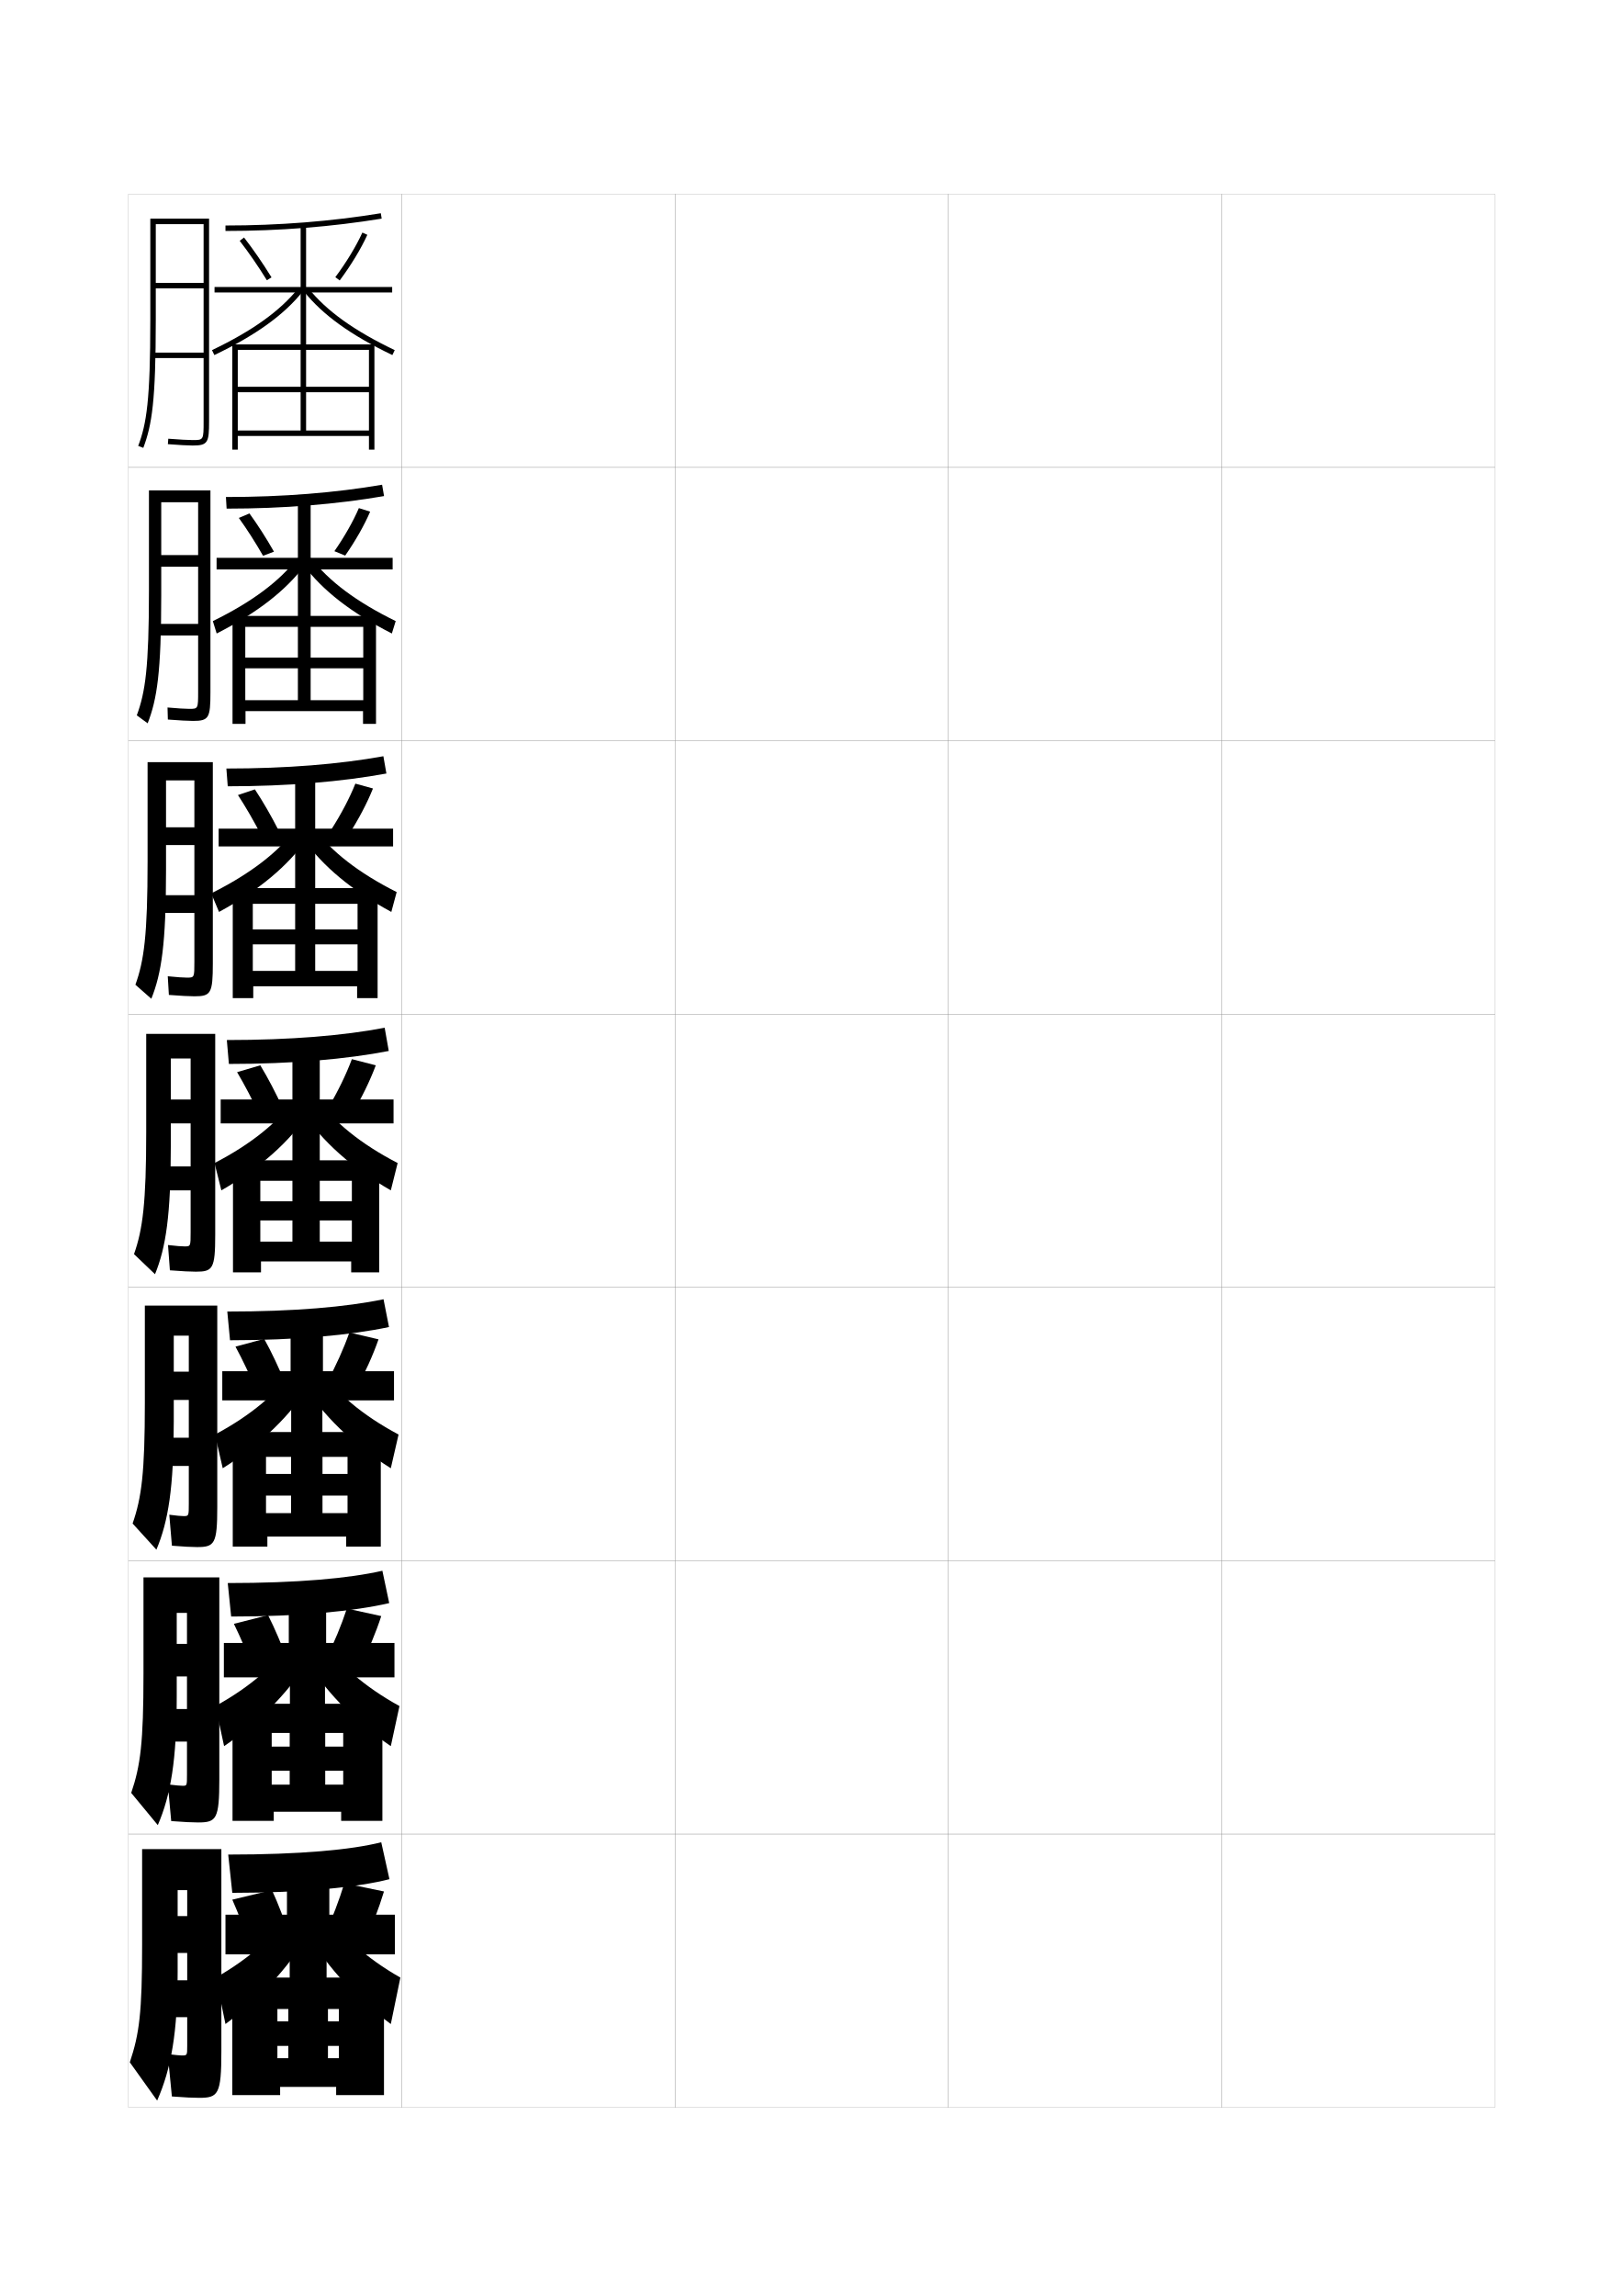
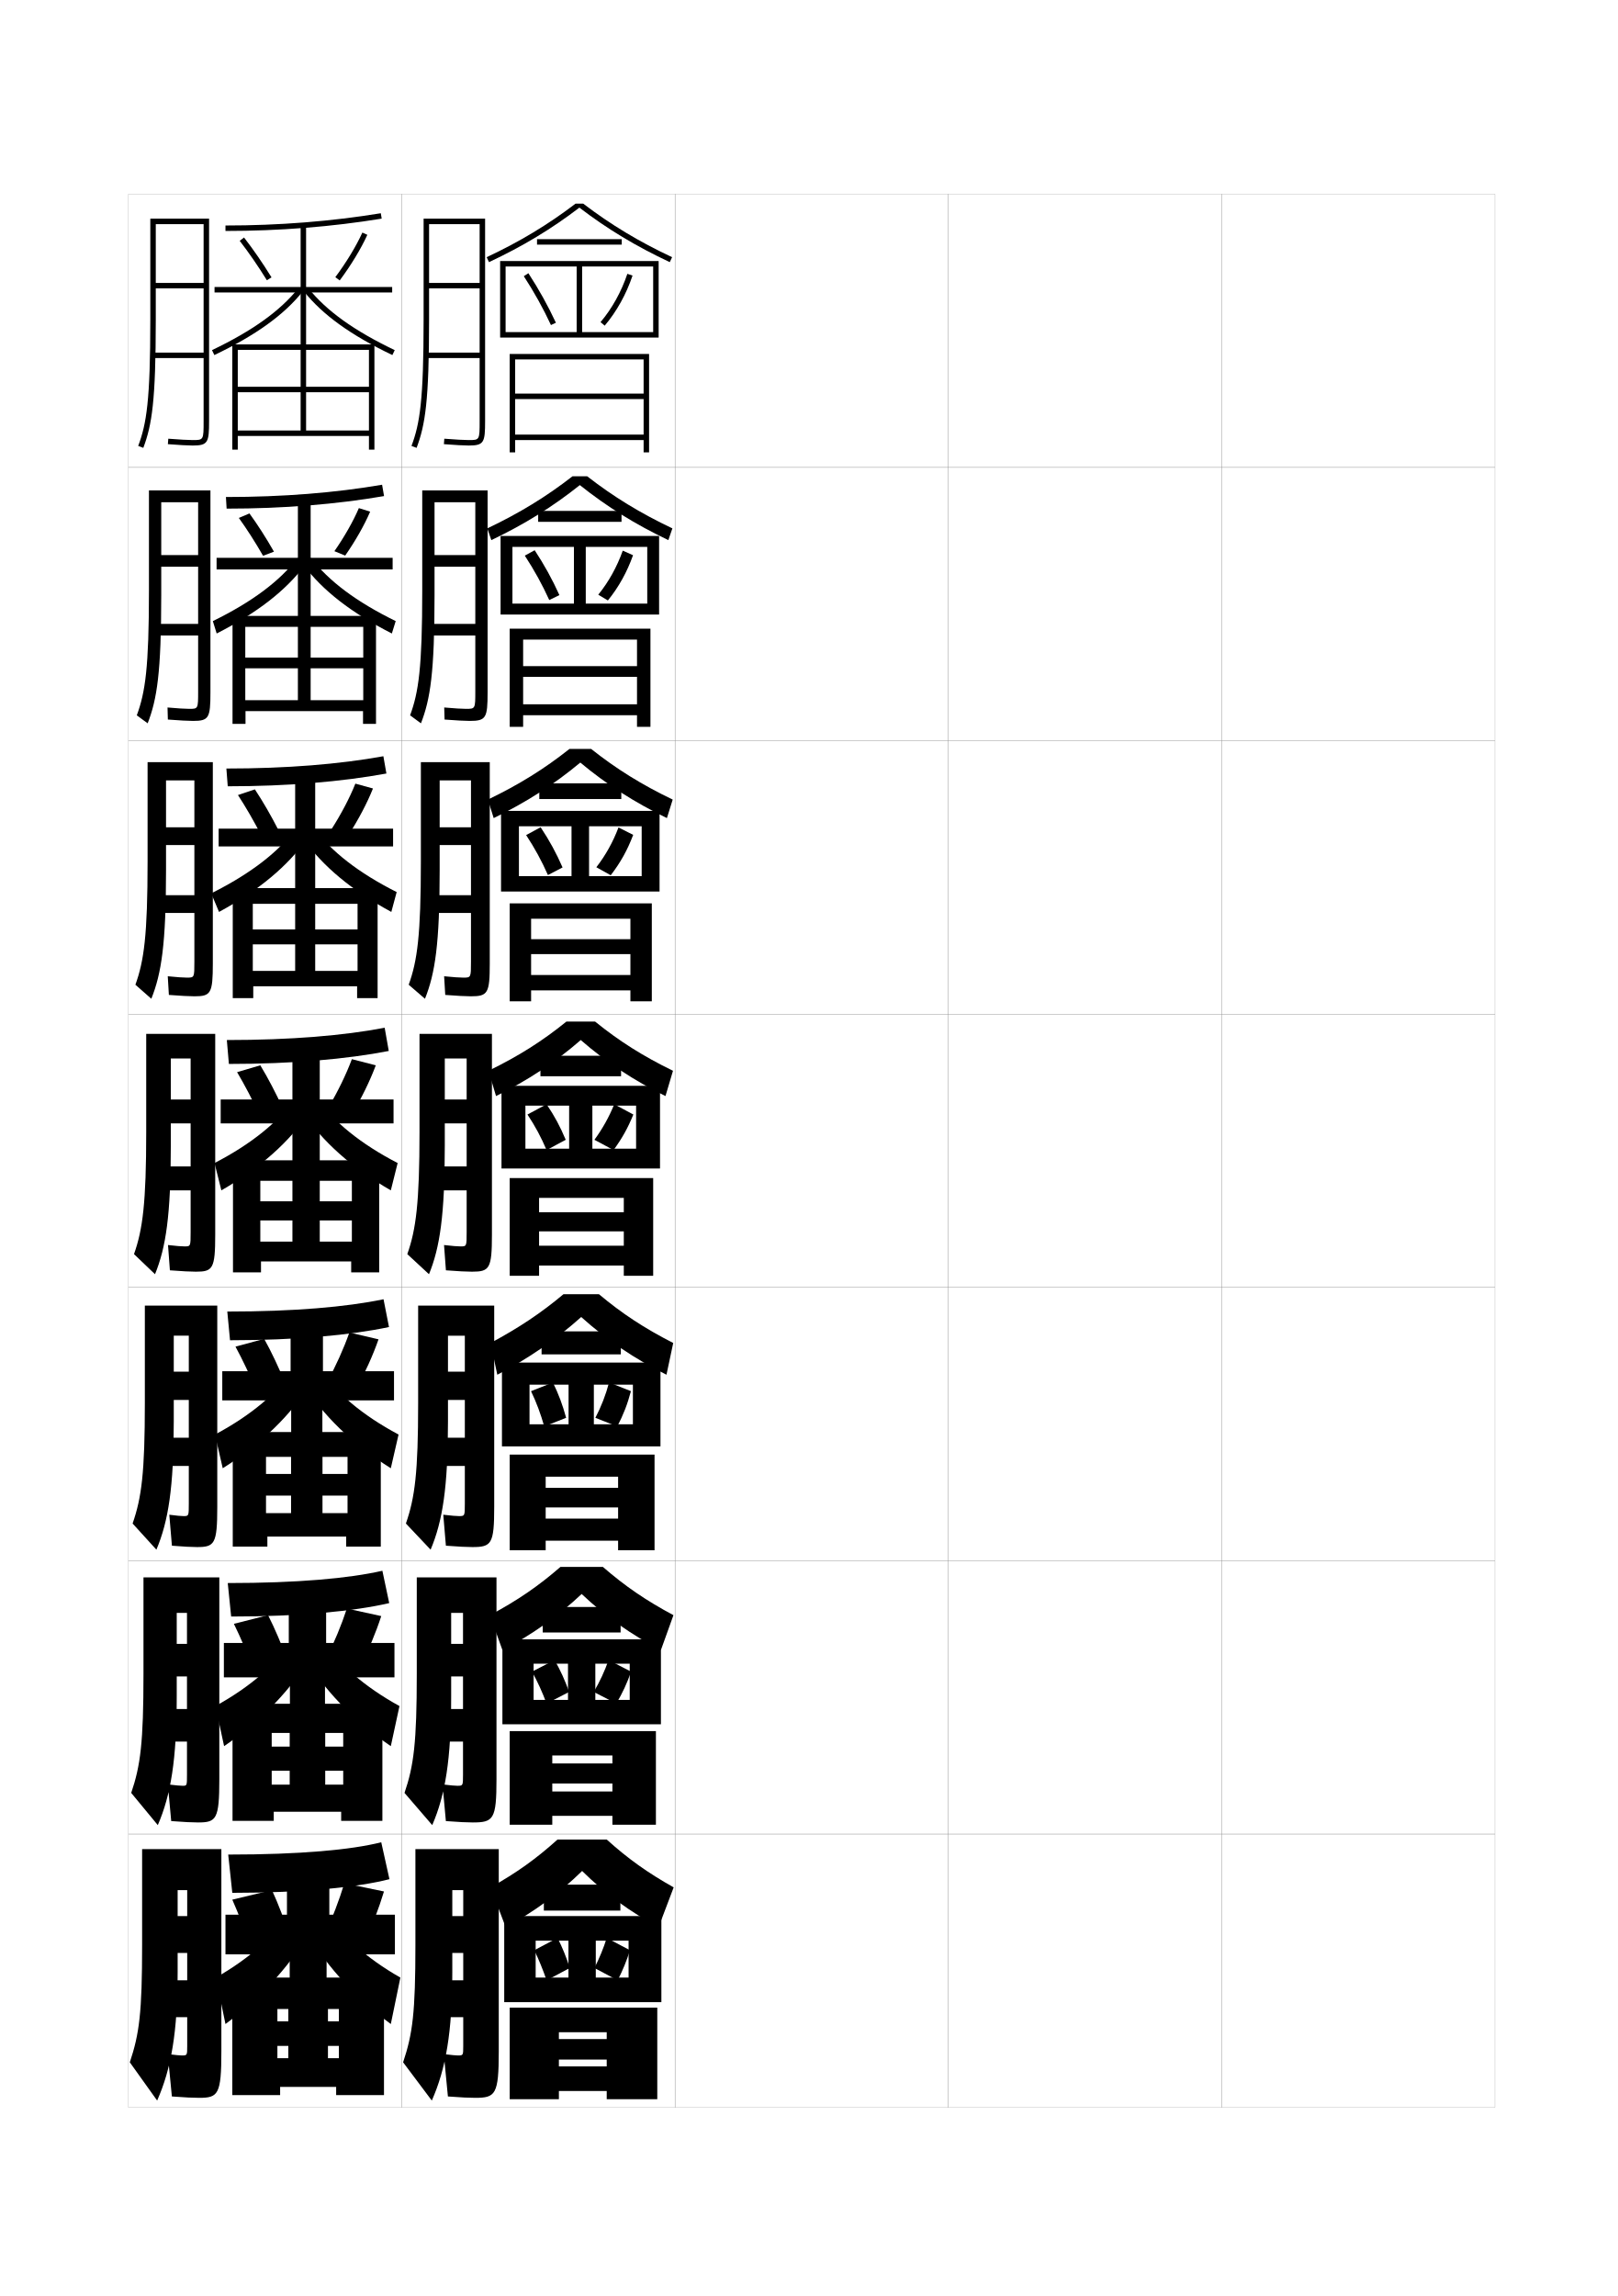
<svg xmlns="http://www.w3.org/2000/svg" version="1.1" id="glyphs" x="0px" y="0px" width="592px" height="840px" viewBox="0 0 592 840" enable-background="new 0 0 592 840" xml:space="preserve">
  <g>
    <rect x="47" y="71" fill="none" stroke="#999999" stroke-width="0.1" width="100" height="100" />
    <rect x="47" y="171" fill="none" stroke="#999999" stroke-width="0.1" width="100" height="100" />
    <rect x="47" y="271" fill="none" stroke="#999999" stroke-width="0.1" width="100" height="100" />
    <rect x="47" y="371" fill="none" stroke="#999999" stroke-width="0.1" width="100" height="100" />
    <rect x="47" y="471" fill="none" stroke="#999999" stroke-width="0.1" width="100" height="100" />
    <rect x="47" y="571" fill="none" stroke="#999999" stroke-width="0.1" width="100" height="100" />
    <rect x="47" y="671" fill="none" stroke="#999999" stroke-width="0.1" width="100" height="100" />
    <rect x="147" y="71" fill="none" stroke="#999999" stroke-width="0.1" width="100" height="100" />
    <rect x="147" y="171" fill="none" stroke="#999999" stroke-width="0.1" width="100" height="100" />
    <rect x="147" y="271" fill="none" stroke="#999999" stroke-width="0.1" width="100" height="100" />
    <rect x="147" y="371" fill="none" stroke="#999999" stroke-width="0.1" width="100" height="100" />
    <rect x="147" y="471" fill="none" stroke="#999999" stroke-width="0.1" width="100" height="100" />
    <rect x="147" y="571" fill="none" stroke="#999999" stroke-width="0.1" width="100" height="100" />
    <rect x="147" y="671" fill="none" stroke="#999999" stroke-width="0.1" width="100" height="100" />
    <rect x="247" y="71" fill="none" stroke="#999999" stroke-width="0.1" width="100" height="100" />
    <rect x="247" y="171" fill="none" stroke="#999999" stroke-width="0.1" width="100" height="100" />
    <rect x="247" y="271" fill="none" stroke="#999999" stroke-width="0.1" width="100" height="100" />
    <rect x="247" y="371" fill="none" stroke="#999999" stroke-width="0.1" width="100" height="100" />
    <rect x="247" y="471" fill="none" stroke="#999999" stroke-width="0.1" width="100" height="100" />
    <rect x="247" y="571" fill="none" stroke="#999999" stroke-width="0.1" width="100" height="100" />
    <rect x="247" y="671" fill="none" stroke="#999999" stroke-width="0.1" width="100" height="100" />
    <rect x="347" y="71" fill="none" stroke="#999999" stroke-width="0.1" width="100" height="100" />
    <rect x="347" y="171" fill="none" stroke="#999999" stroke-width="0.1" width="100" height="100" />
    <rect x="347" y="271" fill="none" stroke="#999999" stroke-width="0.1" width="100" height="100" />
    <rect x="347" y="371" fill="none" stroke="#999999" stroke-width="0.1" width="100" height="100" />
    <rect x="347" y="471" fill="none" stroke="#999999" stroke-width="0.1" width="100" height="100" />
    <rect x="347" y="571" fill="none" stroke="#999999" stroke-width="0.1" width="100" height="100" />
    <rect x="347" y="671" fill="none" stroke="#999999" stroke-width="0.1" width="100" height="100" />
    <rect x="447" y="71" fill="none" stroke="#999999" stroke-width="0.1" width="100" height="100" />
    <rect x="447" y="171" fill="none" stroke="#999999" stroke-width="0.1" width="100" height="100" />
    <rect x="447" y="271" fill="none" stroke="#999999" stroke-width="0.1" width="100" height="100" />
    <rect x="447" y="371" fill="none" stroke="#999999" stroke-width="0.1" width="100" height="100" />
    <rect x="447" y="471" fill="none" stroke="#999999" stroke-width="0.1" width="100" height="100" />
    <rect x="447" y="571" fill="none" stroke="#999999" stroke-width="0.1" width="100" height="100" />
    <rect x="447" y="671" fill="none" stroke="#999999" stroke-width="0.1" width="100" height="100" />
  </g>
  <g>
    <path d="M82.5,84.5v-2c19.53,0,38.653-1.51,56.839-4.486l0.322,1.973   C121.37,82.981,102.139,84.5,82.5,84.5z" />
    <polygon points="143.5,105 112,105 112,82.5 110,82.5 110,105 78.5,105 78.5,107 110,107 110,127 112,127 112,107 143.5,107  " />
    <path d="M97.649,102.525c-3.159-5.113-6.688-10.232-9.938-14.412l1.578-1.227   c3.341,4.295,6.82,9.34,10.062,14.588L97.649,102.525z" />
    <path d="M124.302,102.598l-1.604-1.195c4.041-5.424,7.646-11.37,9.892-16.315   l1.82,0.826C132.109,90.983,128.425,97.064,124.302,102.598z" />
    <path d="M78.432,129.902l-0.863-1.805c14.898-7.137,24.956-14.356,31.651-22.723   l1.561,1.25C103.891,115.234,93.611,122.631,78.432,129.902z" />
    <path d="M143.568,129.902c-15.182-7.272-25.461-14.669-32.35-23.277l1.562-1.25   c6.693,8.365,16.751,15.586,31.65,22.723L143.568,129.902z" />
    <polygon points="87,126 87,128 110,128 110,157.5 112,157.5 112,128 135,128 135,141.5 87,141.5 87,143.5 135,143.5 135,157.5    87,157.5 87,126 85,126 85,164.5 87,164.5 87,159.5 135,159.5 135,164.5 137,164.5 137,126  " />
  </g>
  <g>
    <path d="M82.667,181.833c20.826,0,40.048-1.55,57.143-4.491l0.715,4.149   c-17.271,2.989-36.79,4.592-57.607,4.592L82.667,181.833z" />
    <polygon points="109,204.083 79.25,204.083 79.25,208.333 109,208.333 109,226.75 113.666,226.75    113.666,208.333 143.666,208.333 143.666,204.083 113.666,204.083 113.666,183.25 109,183.25     " />
    <path d="M96.256,203.335c-2.798-4.89-5.937-9.785-8.865-13.843l3.885-1.651   c3.014,4.143,6.113,8.986,8.969,13.99L96.256,203.335z" />
    <path d="M131.31,185.891l4.13,1.301c-2.114,4.948-5.426,10.753-9.132,16.07   l-3.949-1.608C125.996,196.428,129.24,190.735,131.31,185.891z" />
    <path d="M108.868,204.127l2.744,2.56c-6.997,9.332-17.432,17.483-32.325,25.081   l-1.408-4.537C92.317,220.143,102.322,212.635,108.868,204.127z" />
    <path d="M113.798,204.127c6.545,8.507,16.55,16.016,30.989,23.104l-1.408,4.537   c-14.895-7.599-25.329-15.75-32.325-25.081L113.798,204.127z" />
    <polygon points="89.75,225.333 89.75,229.333 109,229.333 109,256.167 113.666,256.167    113.666,229.333 132.917,229.333 132.917,240.583 89.75,240.583 89.75,244.5 132.917,244.5    132.917,256.167 89.75,256.167 89.75,225.333 85.083,225.333 85.083,264.833    89.833,264.833 89.833,260.166 132.833,260.166 132.833,264.833 137.583,264.833    137.583,225.333  " />
  </g>
  <g>
    <path d="M82.833,281.167c22.123,0,41.444-1.59,57.446-4.496l1.107,6.324   c-16.25,2.983-36.056,4.671-58.054,4.671L82.833,281.167z" />
    <polygon points="108,303.167 80,303.167 80,309.667 108,309.667 108,326.75 115.333,326.75    115.333,309.667 143.833,309.667 143.833,303.167 115.333,303.167 115.333,284 108,284  " />
    <path d="M95.612,305.646c-2.674-5.196-5.686-10.397-8.542-14.774l6.192-2.076   c2.938,4.435,5.917,9.597,8.625,14.892L95.612,305.646z" />
    <path d="M130.03,286.695l6.44,1.775c-2.1,5.289-5.312,11.359-8.906,16.956   l-6.295-2.021C124.808,297.881,127.961,291.898,130.03,286.695z" />
    <path d="M108.518,302.88L112.445,306.75c-7.104,10.053-17.694,18.959-32.301,26.884   l-2.864-6.799C91.677,319.654,101.928,311.703,108.518,302.88z" />
    <path d="M114.815,302.88c6.397,8.65,16.35,16.445,30.328,23.486l-1.954,7.268   c-14.607-7.925-25.197-16.831-32.301-26.884L114.815,302.88z" />
    <polygon points="92.5,324.917 92.5,330.667 108,330.667 108,355.208 115.333,355.208    115.333,330.667 130.833,330.667 130.833,340.042 92.5,340.042 92.5,345.5 130.833,345.5    130.833,355.208 92.5,355.208 92.5,324.917 85.167,324.917 85.167,365.167    92.667,365.167 92.667,360.833 130.667,360.833 130.667,365.167 138.167,365.167    138.167,324.917  " />
  </g>
  <g>
    <path d="M83,380.5c23.419,0,42.839-1.63,57.75-4.5l1.5,8.5c-15.23,2.978-35.322,4.75-58.5,4.75L83,380.5   z" />
    <polygon points="107,402.25 80.75,402.25 80.75,411 107,411 107,426.75 117,426.75 117,411 144,411 144,402.25 117,402.25    117,384.75 107,384.75  " />
    <path d="M94.969,407.956C92.42,402.453,89.533,396.946,86.75,392.25l8.5-2.5   c2.863,4.728,5.721,10.207,8.281,15.794L94.969,407.956z" />
    <path d="M128.75,387.5l8.75,2.25c-2.086,5.629-5.199,11.964-8.68,17.842l-8.641-2.434   C123.619,399.334,126.683,393.062,128.75,387.5z" />
    <path d="M108.167,401.633l5.11,5.18C106.066,417.588,95.32,427.249,81,435.5l-2.5-10   C92.018,418.508,101.918,410.425,108.167,401.633z" />
    <path d="M115.833,401.633c6.249,8.792,16.149,16.875,29.667,23.867l-2.5,10   c-14.32-8.251-25.065-17.912-32.276-28.688L115.833,401.633z" />
    <polygon points="85.25,424.5 85.25,465.5 95.5,465.5 95.5,461.5 128.5,461.5 128.5,465.5 138.75,465.5 138.75,424.5 95.25,424.5    95.25,432 107,432 107,454.25 117,454.25 117,432 128.75,432 128.75,439.5 95.25,439.5 95.25,446.5 128.75,446.5 128.75,454.25    95.25,454.25 95.25,424.5  " />
  </g>
  <g>
    <path d="M83.167,479.833c24.442,0,43.577-1.665,57.167-4.5l2,10.167   c-13.979,2.973-34.059,4.834-58.167,4.834L83.167,479.833z" />
    <polygon points="106.333,501.667 81.333,501.667 81.333,512.334 106.542,512.334    106.542,526.416 117.958,526.416 117.958,512.334 144.167,512.334 144.167,501.667    118.167,501.667 118.167,485.5 106.333,485.5  " />
    <path d="M93.812,508.805c-2.346-5.633-5.018-11.27-7.646-16.139l10.5-2.832   c2.704,4.871,5.354,10.496,7.687,16.195L93.812,508.805z" />
    <path d="M127.833,487.5L138.5,490c-2.014,5.815-4.937,12.234-8.203,18.229l-10.594-2.623   C122.942,499.648,125.825,493.269,127.833,487.5z" />
    <path d="M107.778,500.588l6.073,5.287c-7.349,11.775-18.188,22.389-32.352,31.291   l-2.833-12.333C91.867,517.797,101.656,509.498,107.778,500.588z" />
    <path d="M116.722,500.588c6.122,8.91,15.912,17.209,29.111,24.245L143,537.166   c-14.164-8.902-25.002-19.516-32.351-31.291L116.722,500.588z" />
    <polygon points="85.167,523.916 85.167,565.834 97.833,565.834 97.833,562.167    126.667,562.167 126.667,565.834 139.333,565.834 139.333,523.916 97.333,523.916    97.333,533 106.5,533 106.5,553.584 118,553.584 118,533 127.167,533 127.167,539.25 97.333,539.25    97.333,547.167 127.167,547.167 127.167,553.584 97.333,553.584 97.333,523.916  " />
  </g>
  <g>
    <path d="M83.333,579.166c25.466,0,44.315-1.701,56.584-4.5l2.5,11.834   c-12.728,2.967-32.796,4.917-57.834,4.917L83.333,579.166z" />
    <polygon points="105.667,601.084 81.917,601.084 81.917,613.667 106.083,613.667    106.083,626.083 118.917,626.083 118.917,613.667 144.333,613.667 144.333,601.084    119.333,601.084 119.333,586.25 105.667,586.25  " />
    <path d="M92.656,610.652c-2.143-5.763-4.601-11.528-7.073-16.569l12.5-3.166   c2.545,5.016,4.987,10.785,7.093,16.598L92.656,610.652z" />
    <path d="M126.917,588.5L139.5,591.25c-1.942,6.002-4.675,12.506-7.727,18.614l-12.547-2.812   C122.265,600.962,124.968,594.475,126.917,588.5z" />
    <path d="M107.389,599.544l7.037,5.394C106.939,617.713,96.008,629.279,82,638.833   l-3.167-14.667C91.716,617.085,101.395,608.571,107.389,599.544z" />
    <path d="M117.611,599.544c5.994,9.027,15.673,17.541,28.555,24.622L143,638.833   c-14.008-9.554-24.939-21.12-32.426-33.896L117.611,599.544z" />
    <polygon points="85.083,623.333 85.083,666.167 100.167,666.167 100.167,662.834    124.833,662.834 124.833,666.167 139.917,666.167 139.917,623.333 99.417,623.333    99.417,634 106,634 106,652.917 119,652.917 119,634 125.583,634 125.583,639 99.417,639    99.417,647.834 125.583,647.834 125.583,652.917 99.417,652.917 99.417,623.333  " />
  </g>
  <g>
    <path d="M83.5,678.5l1.5,14c25.967,0,46.023-2.038,57.5-5l-3-13.5   C128.553,676.763,109.989,678.5,83.5,678.5z" />
    <polygon points="105,700.5 82.5,700.5 82.5,715 106,715 106,726.5 119.5,726.5 119.5,715 144.5,715 144.5,700.5 120.5,700.5    120.5,687 105,687  " />
    <path d="M91.5,712c-1.939-5.892-4.184-11.787-6.5-17l14.5-3.5c2.387,5.16,4.62,11.074,6.5,17   L91.5,712z" />
    <path d="M126,689c-1.89,6.181-4.412,12.776-7.25,19l14.5,3c2.838-6.224,5.379-12.812,7.25-19   L126,689z" />
    <path d="M107,698.5c-5.867,9.145-15.436,17.874-28,25l3.5,17   c13.852-10.206,24.876-22.725,32.5-36.5L107,698.5z" />
    <path d="M118.5,698.5c5.867,9.145,15.436,17.874,28,25l-3.5,17   c-13.852-10.206-24.876-22.725-32.5-36.5L118.5,698.5z" />
    <polygon points="85,723.5 85,766.5 102.5,766.5 102.5,763.5 123,763.5 123,766.5 140.5,766.5 140.5,723.5 101.5,723.5 101.5,735    105.5,735 105.5,753 120,753 120,735 124,735 124,739.5 101.5,739.5 101.5,748.5 124,748.5 124,753 101.5,753 101.5,723.5  " />
  </g>
  <path d="M74.5,154c0,7,0,7-4,7c-1.625,0-4.877-0.182-8.922-0.497l-0.156,1.994  C65.517,162.816,68.825,163,70.5,163c5.629,0,6-1.131,6-9V80H55v37  c0,29.424-1.368,38.017-4.436,46.146l1.871,0.707C55.592,155.486,57,146.736,57,117V82  h17.5v21.5H57v2h17.5V129H56v2h18.5V154z" />
  <g>
    <path d="M70.643,263.75c5.811,0,6.356-1.099,6.356-10.5v-73.833H54.5v36.667   c0,28.184-1.337,37.208-4.447,45.623l3.977,2.922   C57.465,255.798,59,246.01,59,217.75V183.75h13.5v19.333H59v4.25h13.5v20.917H56.583   V232.5h15.917v20.417c0,6.415-0.003,6.417-3.25,6.417   c-1.43,0-4.213-0.165-7.955-0.498l0.125,4.412   C65.602,263.577,68.923,263.75,70.643,263.75z" />
    <path d="M71.161,364.5c5.992,0,6.714-1.067,6.714-12v-73.667H54v36.333   c0,26.943-1.305,36.398-4.458,45.098l5.831,5.138   C59.088,356.11,60.75,345.285,60.75,318.5v-33h10.375v17.167H60.75v6.5h10.375V327.5H57.167v6.5H71.125   v17.833c0,5.829-0.006,5.833-2.75,5.833c-1.235,0-3.55-0.148-6.989-0.499   l0.405,6.83C66.062,364.337,69.397,364.5,71.161,364.5z" />
    <path d="M71.68,465.25c6.174,0,7.07-1.035,7.07-13.5v-73.5H53.5v36   c0,25.702-1.272,35.589-4.468,44.573l7.686,7.354   C60.712,456.423,62.5,444.56,62.5,419.25v-32h7.25v15H62.5V411h7.25v15.75h-12v8.75h12v15.25   c0,5.242-0.008,5.25-2.25,5.25c-1.041,0-2.887-0.132-6.023-0.499l0.687,9.248   C66.523,465.098,69.871,465.25,71.68,465.25z" />
  </g>
  <path d="M72.074,566c6.438,0,7.427-1.09,7.427-14.666v-73.668H53v35.668  c0,25.422-1.183,34.573-4.479,44.049l8.707,9.568  C61.606,556.563,63.583,544.192,63.583,520v-31.334h5.5v13.168h-5.5v10.332h5.5  V526H58.333v10.334h10.75V550c0,4.656-0.01,4.666-1.917,4.666  c-0.724,0-2.643-0.133-5.219-0.498L62.906,565.5C67.013,565.844,70.151,566,72.074,566z" />
  <path d="M72.467,666.75c6.703,0,7.783-1.144,7.783-15.833v-73.834H52.5v35.334  c0,25.144-1.093,33.559-4.489,43.524l9.729,11.784  c4.763-11.021,6.927-23.9,6.927-46.976v-30.667h3.75v11.334h-3.75v11.916  h3.75V625.25h-9.5v11.917h9.5V649.25c0,4.071-0.013,4.083-1.584,4.083  c-0.766,0-2.398-0.136-5.414-0.499L62.647,666.25  C67.5,666.618,70.43,666.75,72.467,666.75z" />
  <path d="M66.5,752c-0.629,0-2.156-0.138-5.11-0.5l1.5,15.5c5.1,0.378,7.82,0.5,9.971,0.5  C79.828,767.5,81,766.302,81,750.5v-74H52v35c0,24.864-1.003,32.544-4.5,43l10,14  c5.146-11.655,7.5-25.042,7.5-47v-30h3.5v9.5H65v13.5h3.5v10h-9V738h9v10.5C68.5,751.983,68.484,752,66.5,752z" />
+   <path d="M175.5,154c0,7,0,7-4,7c-1.625,0-4.877-0.182-8.922-0.497l-0.156,1.994  C166.517,162.816,169.825,163,171.5,163c5.629,0,6-1.131,6-9V80H155v37  c0,29.424-1.368,38.017-4.436,46.146l1.871,0.707C155.592,155.486,157,146.736,157,117V82  h18.5v21.5H157v2h18.5V129H156v2h19.5V154z" />
+   <g>
+     <path d="M171.893,263.75c5.977,0,6.523-1.099,6.523-10.5v-73.834H154.5v36.667   c0,28.184-1.336,37.208-4.446,45.622l3.975,2.922   c3.436-8.83,4.97-18.617,4.97-46.877v-34h14.917v19.333h-14.917v4.25h14.917V228.25   h-17.333v4.25h17.333v20.417c0,6.414-0.002,6.417-3.417,6.417   c-1.431,0-4.214-0.165-7.956-0.498l0.125,4.412   C166.852,263.576,170.174,263.75,171.893,263.75z" />
+     <path d="M172.286,364.5c6.201,0,6.922-1.067,6.922-12v-73.667H154v36.333   c0,26.943-1.305,36.398-4.457,45.098l5.955,5.138   c3.715-9.292,5.376-20.117,5.376-46.902v-33h11.458v17.167h-11.458v6.5h11.458V327.5   h-15.167v6.5h15.167v17.833c0,5.828-0.005,5.833-2.833,5.833   c-1.236,0-3.55-0.148-6.99-0.499l0.406,6.83   C167.188,364.337,170.522,364.5,172.286,364.5z" />
+     <path d="M172.68,465.25C179.104,465.25,180,464.215,180,451.75v-73.5h-26.5v36   c0,25.702-1.272,35.589-4.468,44.573l7.936,7.354   C160.962,456.423,162.75,444.56,162.75,419.25v-32h8v15h-8V411h8v15.75h-13v8.75h13v15.25   c0,5.242-0.008,5.25-2.25,5.25c-1.041,0-2.887-0.132-6.023-0.499l0.687,9.248   C167.523,465.098,170.871,465.25,172.68,465.25z" />
+     <path d="M172.823,566c7.022,0,8.01-1.09,8.01-14.667v-73.666H153v35.666   c0,25.423-1.183,34.574-4.479,44.05l9.041,9.568   c4.378-10.388,6.355-22.759,6.355-46.951v-31.333h6.167v13.166h-6.167v10.333   h6.167V526h-11.75v10.334h11.75V550c0,4.656-0.01,4.666-2.167,4.666   c-0.903,0-2.643-0.133-5.719-0.498L163.155,565.5C167.762,565.857,170.9,566,172.823,566z" />
+     <path d="M172.967,666.75c7.621,0,8.7-1.144,8.7-15.834v-73.832H152.5v35.332   c0,25.145-1.093,33.56-4.489,43.525l10.146,11.784   c4.762-11.021,6.927-23.9,6.927-46.976v-30.666h4.333v11.332h-4.333v11.917   h4.333V625.25h-10.5v11.917h10.5V649.25c0,4.07-0.013,4.083-2.084,4.083   c-0.766,0-2.399-0.136-5.414-0.499L163.147,666.25   C168.001,666.617,170.93,666.75,172.967,666.75z" />
+   </g>
+   <path d="M167.5,752c-0.629,0-2.156-0.138-5.11-0.5l1.5,15.5c5.1,0.378,7.82,0.5,9.971,0.5  c7.468,0,8.64-1.197,8.64-17v-74H152v35c0,24.864-1.003,32.544-4.5,43l10.5,14  c5.146-11.655,7.5-25.042,7.5-47v-30h4v9.5h-4v13.5h4v10h-10V738h10v10.5C169.5,751.983,169.484,752,167.5,752z" />
+   <g>
+     <path d="M213.398,74.5h-2.797c-10.032,7.656-20.392,13.904-32.526,19.595l0.85,1.811   C191.265,90.118,201.796,83.77,212,75.961c10.201,7.808,20.732,14.156,33.075,19.944   l0.85-1.811C233.787,88.402,223.428,82.155,213.398,74.5z" />
+     <rect x="196.5" y="87.5" width="31" height="2" />
+     <polygon points="183,95.5 183,123.5 185,123.5 185,97.5 239,97.5 239,121.5 213,121.5 213,97.5 211,97.5 211,121.5 185,121.5    185,123.5 241,123.5 241,95.5  " />
+     <path d="M201.593,118.921c-2.808-6.051-6.148-12.065-9.931-17.876l1.676-1.09   c3.834,5.89,7.222,11.987,10.069,18.124L201.593,118.921z" />
+     <path d="M221.264,119.146l-1.527-1.291c4.211-4.983,7.605-11.095,9.816-17.673   l1.895,0.637C229.158,107.633,225.637,113.971,221.264,119.146z" />
+     <polygon points="186.5,129.5 186.5,165.5 188.5,165.5 188.5,131.5 235.5,131.5 235.5,144 188.5,144 188.5,146 235.5,146 235.5,159    188.5,159 188.5,161 235.5,161 235.5,165.5 237.5,165.5 237.5,129.5  " />
+   </g>
+   <g>
+     <g>
+       <path d="M209.484,174.25c-9.623,7.482-19.419,13.475-31.184,19.062l1.483,4.291    c12.083-5.756,22.481-12.221,32.383-20.129    c9.9,7.907,20.298,14.373,32.383,20.129l1.483-4.291    c-11.766-5.589-21.563-11.58-31.184-19.062H209.484z" />
+       <rect x="196.917" y="186.916" width="30.5" height="4" />
+       <polygon points="183.167,196.083 183.167,224.833 187.5,224.833 187.5,200.083     236.833,200.083 236.833,220.833 214.333,220.833 214.333,200.083 210,200.083     210,220.833 187.5,220.833 187.5,224.833 241.166,224.833 241.166,196.083   " />
+       <path d="M192.025,203.28l3.617-1.977c3.543,5.397,6.457,10.683,9.046,16.416    l-3.709,1.811C198.426,213.907,195.494,208.581,192.025,203.28z" />
+       <path d="M227.869,201.454l3.762,1.674c-2.212,6.219-5.249,11.671-9.206,16.552    l-3.518-2.111C222.713,212.879,225.743,207.438,227.869,201.454z" />
+       <polygon points="233.083,243.708 191.416,243.708 191.416,247.625 233.083,247.625     233.083,257.667 191.416,257.667 191.416,261.666 233.083,261.666 233.083,265.916     238,265.916 238,230 186.5,230 186.5,265.916 191.416,265.916 191.416,234 233.083,234       " />
+     </g>
+     <g>
+       <path d="M208.367,274c-9.214,7.31-18.448,13.045-29.842,18.531l2.117,6.771    c11.827-5.726,22.091-12.308,31.691-20.315    c9.6,8.007,19.864,14.588,31.692,20.315l2.117-6.771    C234.747,287.045,225.512,281.31,216.299,274H208.367z" />
+       <rect x="197.333" y="286.583" width="30" height="5.75" />
+       <polygon points="183.333,296.667 183.333,326.167 189.875,326.167 189.875,302.292     234.792,302.292 234.792,320.542 215.542,320.542 215.542,302.292 209.125,302.292     209.125,320.542 189.875,320.542 189.875,326.167 241.333,326.167 241.333,296.667   " />
+       <path d="M192.513,305.515l5.308-2.863c3.253,4.905,5.692,9.379,8.023,14.708    l-5.354,2.781C198.191,314.945,195.668,310.306,192.513,305.515z" />
+       <path d="M226.31,302.727l5.381,2.712c-2.135,5.624-4.687,10.188-8.228,14.775    l-5.259-2.93C221.604,312.889,224.269,308.116,226.31,302.727z" />
+       <polygon points="230.667,343.604 194.333,343.604 194.333,349.062 230.667,349.062     230.667,356.708 194.333,356.708 194.333,362.333 230.667,362.333 230.667,366.333     238.5,366.333 238.5,330.5 186.5,330.5 186.5,366.333 194.333,366.333 194.333,336.125 230.667,336.125       " />
+     </g>
+     <g>
+       <path d="M207.25,373.75c-8.805,7.137-17.477,12.616-28.5,18l2.75,9.25    c11.57-5.695,21.701-12.394,31-20.5c9.299,8.106,19.43,14.805,31,20.5l2.75-9.25    c-11.023-5.384-19.695-10.863-28.5-18H207.25z" />
+       <rect x="197.75" y="386.25" width="29.5" height="7.5" />
+       <polygon points="183.5,397.25 183.5,427.5 192.25,427.5 192.25,404.5 232.75,404.5 232.75,420.25 216.75,420.25 216.75,404.5     208.25,404.5 208.25,420.25 192.25,420.25 192.25,427.5 241.5,427.5 241.5,397.25   " />
+       <path d="M193,407.75l7-3.75c2.964,4.412,4.928,8.074,7,13l-7,3.75    C197.956,415.982,195.843,412.031,193,407.75z" />
+       <path d="M224.75,404l7,3.75c-2.058,5.028-4.125,8.707-7.25,13l-7-3.75    C220.494,412.897,222.795,408.794,224.75,404z" />
+       <polygon points="228.25,443.5 197.25,443.5 197.25,450.5 228.25,450.5 228.25,455.75 197.25,455.75 197.25,463 228.25,463     228.25,466.75 239,466.75 239,431 186.5,431 186.5,466.75 197.25,466.75 197.25,438.25 228.25,438.25   " />
+     </g>
+   </g>
+   <g>
+     <path d="M212.667,481.833c9.271,8.348,19.663,15.391,31.2,21.116l2.467-11.616   c-10.555-5.39-18.708-10.743-27.167-17.833h-13   c-8.132,6.815-16.237,12.25-26.667,17.833l2.467,11.616   C193.319,497.061,203.646,489.926,212.667,481.833z" />
+     <rect x="198.167" y="487.084" width="29" height="8.416" />
+     <polygon points="183.667,498.5 183.667,529.166 193.75,529.166 193.75,506.583 231.583,506.583    231.583,521.083 217.292,521.083 217.292,506.583 208.042,506.583 208.042,521.083    193.75,521.083 193.75,529.166 241.667,529.166 241.667,498.5  " />
+     <path d="M194.307,508.968l8.001-3.181c2.119,4.326,3.522,8.129,4.844,12.91   l-8.001,3.182C197.834,517.284,196.302,513.125,194.307,508.968z" />
+     <path d="M222.859,505.778l8.001,3.181c-1.27,4.771-2.742,8.588-5.009,12.929   l-8.002-3.182C220.017,514.569,221.664,510.299,222.859,505.778z" />
+     <polygon points="226.167,544.333 199.667,544.333 199.667,551.5 226.167,551.5 226.167,555.584    199.667,555.584 199.667,563.667 226.167,563.667 226.167,567.167 239.5,567.167    239.5,532.166 186.5,532.166 186.5,567.167 199.667,567.167 199.667,540.25 226.167,540.25  " />
+   </g>
+   <g>
+     <path d="M212.833,583.166c8.529,8.102,18.383,15.079,29,20.501l4.584-12.751   c-10.086-5.396-17.72-10.623-25.834-17.666h-15.5   c-8.114,7.043-15.742,12.282-25.833,17.666l4.583,12.751   C194.451,598.245,204.275,591.237,212.833,583.166z" />
+     <rect x="198.583" y="587.917" width="28.5" height="9.333" />
+     <polygon points="183.833,599.75 183.833,630.833 195.25,630.833 195.25,608.666 230.417,608.666    230.417,621.916 217.833,621.916 217.833,608.666 207.833,608.666 207.833,621.916    195.25,621.916 195.25,630.833 241.833,630.833 241.833,599.75  " />
+     <path d="M194.667,611.583l8.25-4.25C205.072,611.082,206.694,614.691,208.25,619l-8.25,4.25   C198.465,619.155,196.661,615.153,194.667,611.583z" />
+     <path d="M222.667,607.333l8.25,4.25C229.451,615.781,227.793,619.382,225.5,623.25l-8.25-4.25   C219.433,615.327,221.299,611.281,222.667,607.333z" />
+     <polygon points="224.083,645.166 202.083,645.166 202.083,652.5 224.083,652.5 224.083,655.417    202.083,655.417 202.083,664.334 224.083,664.334 224.083,667.584 240,667.584    240,633.333 186.5,633.333 186.5,667.584 202.083,667.584 202.083,642.25 224.083,642.25  " />
+   </g>
+   <g>
+     <path d="M213,684.5c8.145,8.099,17.858,15.216,28,20.5l5.5-14.5   c-9.617-5.402-16.731-10.504-24.5-17.5h-18c-7.77,6.996-14.875,12.115-24.5,17.5L185,705   C195.142,699.716,204.812,692.553,213,684.5z" />
+     <rect x="199" y="689.5" width="28" height="9.5" />
+     <polygon points="196,723.5 196,732.5 242,732.5 242,701 184.5,701 184.5,732.5 196,732.5 196,710 230,710 230,723.5 218,723.5    218,710 208,710 208,723.5  " />
+     <path d="M195.5,713.5c1.57,3.215,3.22,7.241,4.5,11l8.5-4.5c-1.297-4-2.748-7.583-4.5-11L195.5,713.5   z" />
+     <path d="M222,709c-1.074,3.524-2.723,7.542-4.5,11l8.5,4.5c1.878-3.655,3.33-7.217,4.5-11   L222,709z" />
+     <polygon points="222,746 204.5,746 204.5,753.5 222,753.5 222,756 204.5,756 204.5,765 222,765 222,768 240.5,768 240.5,734.5    186.5,734.5 186.5,768 204.5,768 204.5,743.5 222,743.5  " />
+   </g>
</svg>
